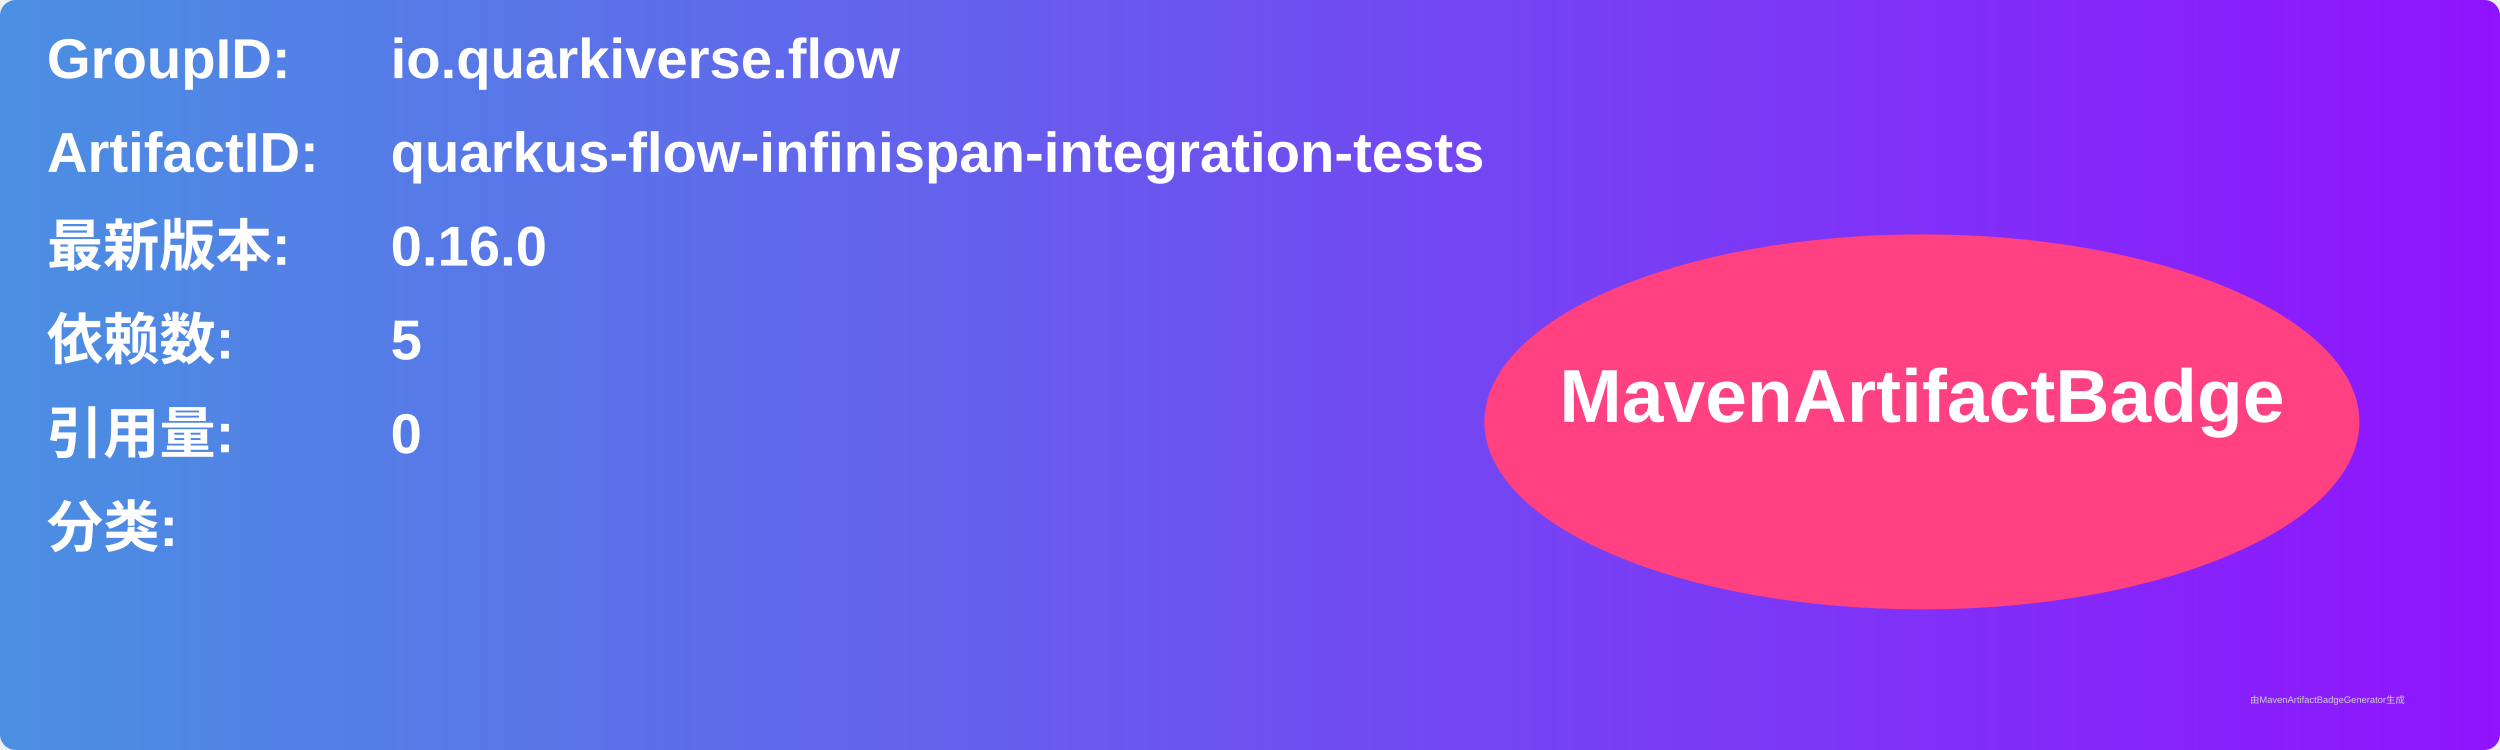
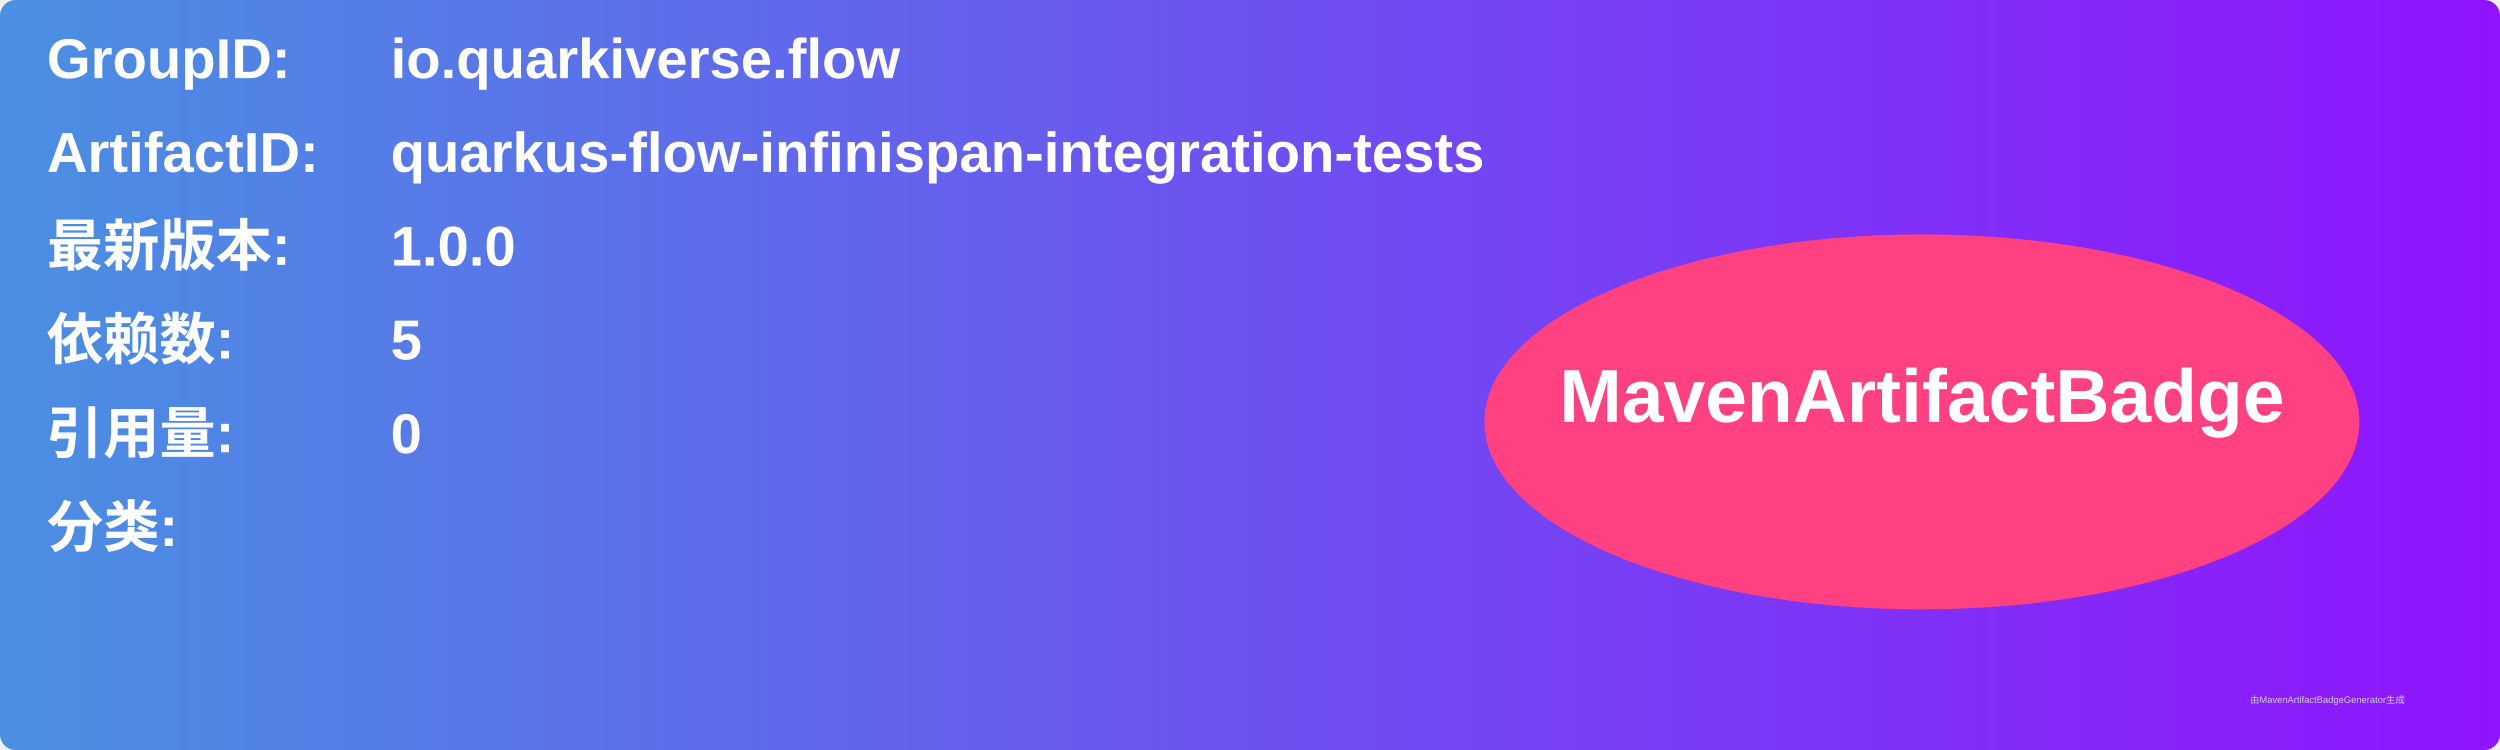
<svg xmlns="http://www.w3.org/2000/svg" width="800" height="240" viewBox="0 0 800 240">
  <linearGradient id="grad" x1="0%" y1="0%" x2="100%" y2="0%">
    <stop offset="0%" stop-color="#4a90e2" />
    <stop offset="100%" stop-color="#9013fe" />
  </linearGradient>
  <rect width="100%" height="100%" rx="5" ry="5" fill="url(#grad)" />
  <g transform="translate(15, 15)">
    <text x="0" y="10" font-family="Arial" font-size="18" fill="white" font-weight="bold" width="260">GroupID:</text>
    <text x="110" y="10" font-family="Arial" font-size="18" fill="white" font-weight="bold" width="460">io.quarkiverse.flow</text>
    <text x="0" y="40" font-family="Arial" font-size="18" fill="white" font-weight="bold" width="260">ArtifactID:</text>
    <text x="110" y="40" font-family="Arial" font-size="18" fill="white" font-weight="bold" width="460">quarkus-flow-infinispan-integration-tests</text>
    <text x="0" y="70" font-family="Arial" font-size="18" fill="white" font-weight="bold">最新版本:</text>
    <text x="110" y="70" font-family="Arial" font-size="18" fill="white" font-weight="bold">
-       <tspan font-weight="bold">0.16.0</tspan>
+       <tspan font-weight="bold">1.0.0</tspan>
    </text>
    <text x="0" y="100" font-family="Arial" font-size="18" fill="white" font-weight="bold">依赖数: </text>
    <text x="110" y="100" font-family="Arial" font-size="18" fill="white">
      <tspan font-weight="bold">5</tspan>
    </text>
    <text x="0" y="130" font-family="Arial" font-size="18" fill="white" font-weight="bold">引用量: </text>
    <text x="110" y="130" font-family="Arial" font-size="18" fill="white">
      <tspan font-weight="bold">0</tspan>
    </text>
    <text x="0" y="160" font-family="Arial" font-size="18" fill="white" font-weight="bold">分类:</text>
    <text x="10" y="190" font-family="Arial" font-size="10" fill="white">
      <tspan font-weight="bold" />
    </text>
    <ellipse cx="600" cy="120" rx="140" ry="60" fill="#ff4081" />
    <text x="600" y="120" text-anchor="middle" font-family="Arial" font-size="24" fill="white" font-weight="bold">MavenArtifactBadge</text>
  </g>
  <text x="720" y="225" font-family="Arial" font-size="3" fill="#d0d0d0">由MavenArtifactBadgeGenerator生成</text>
</svg>
